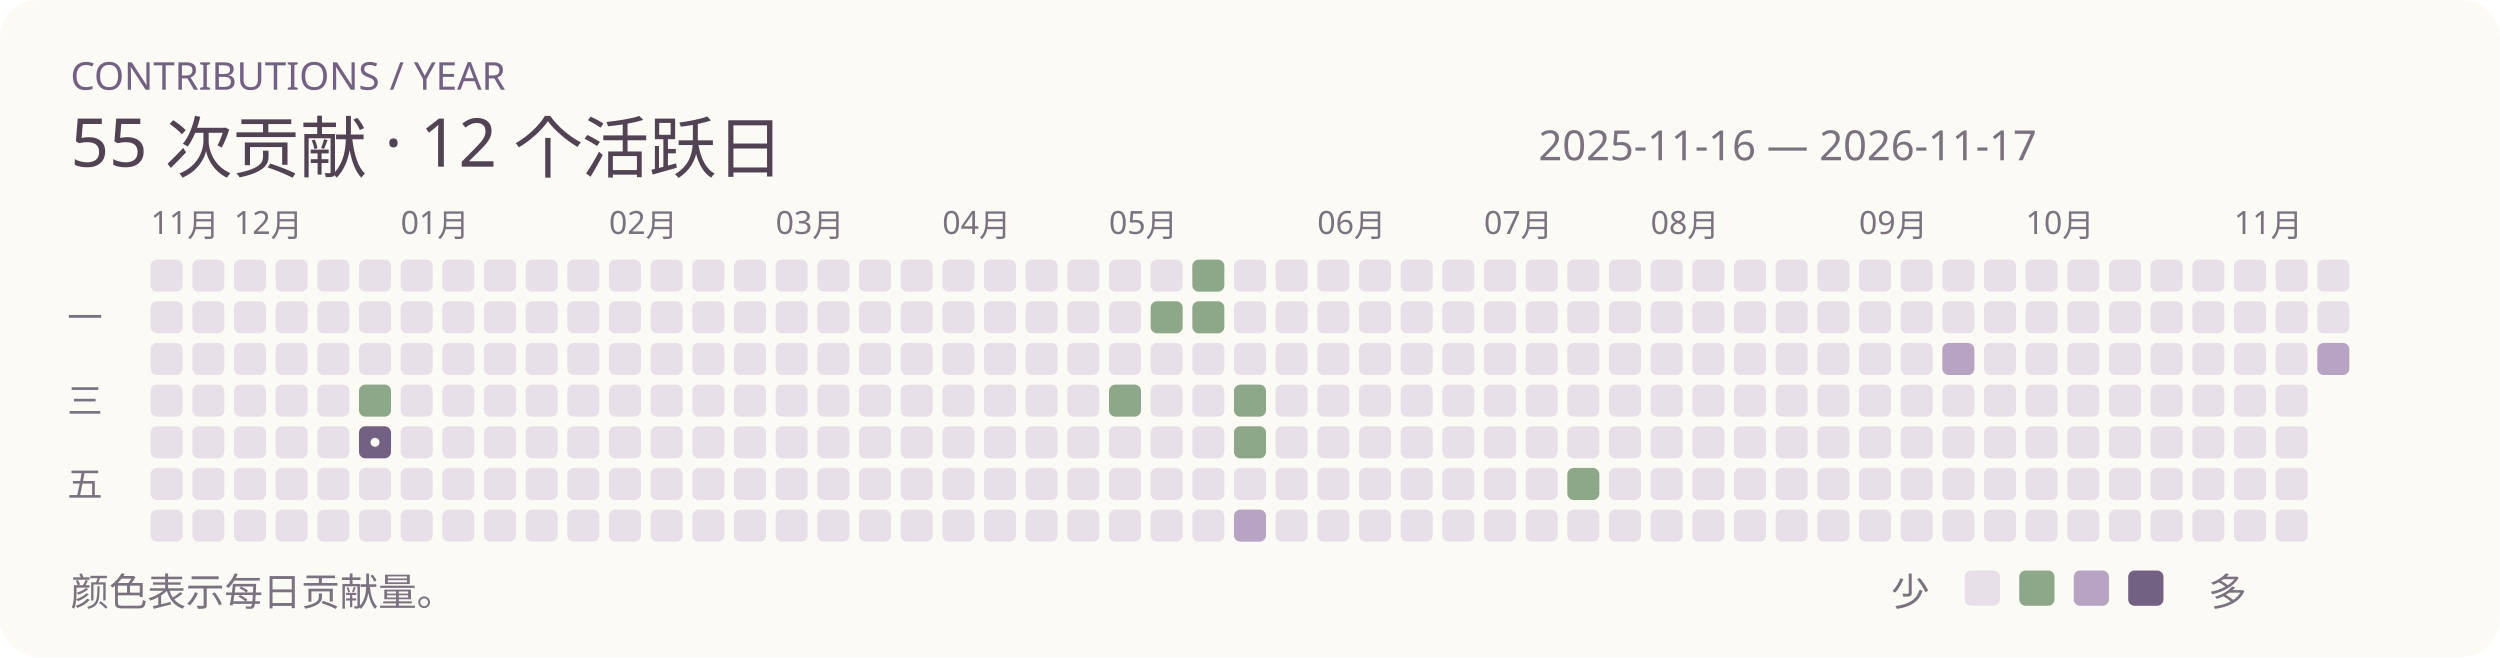
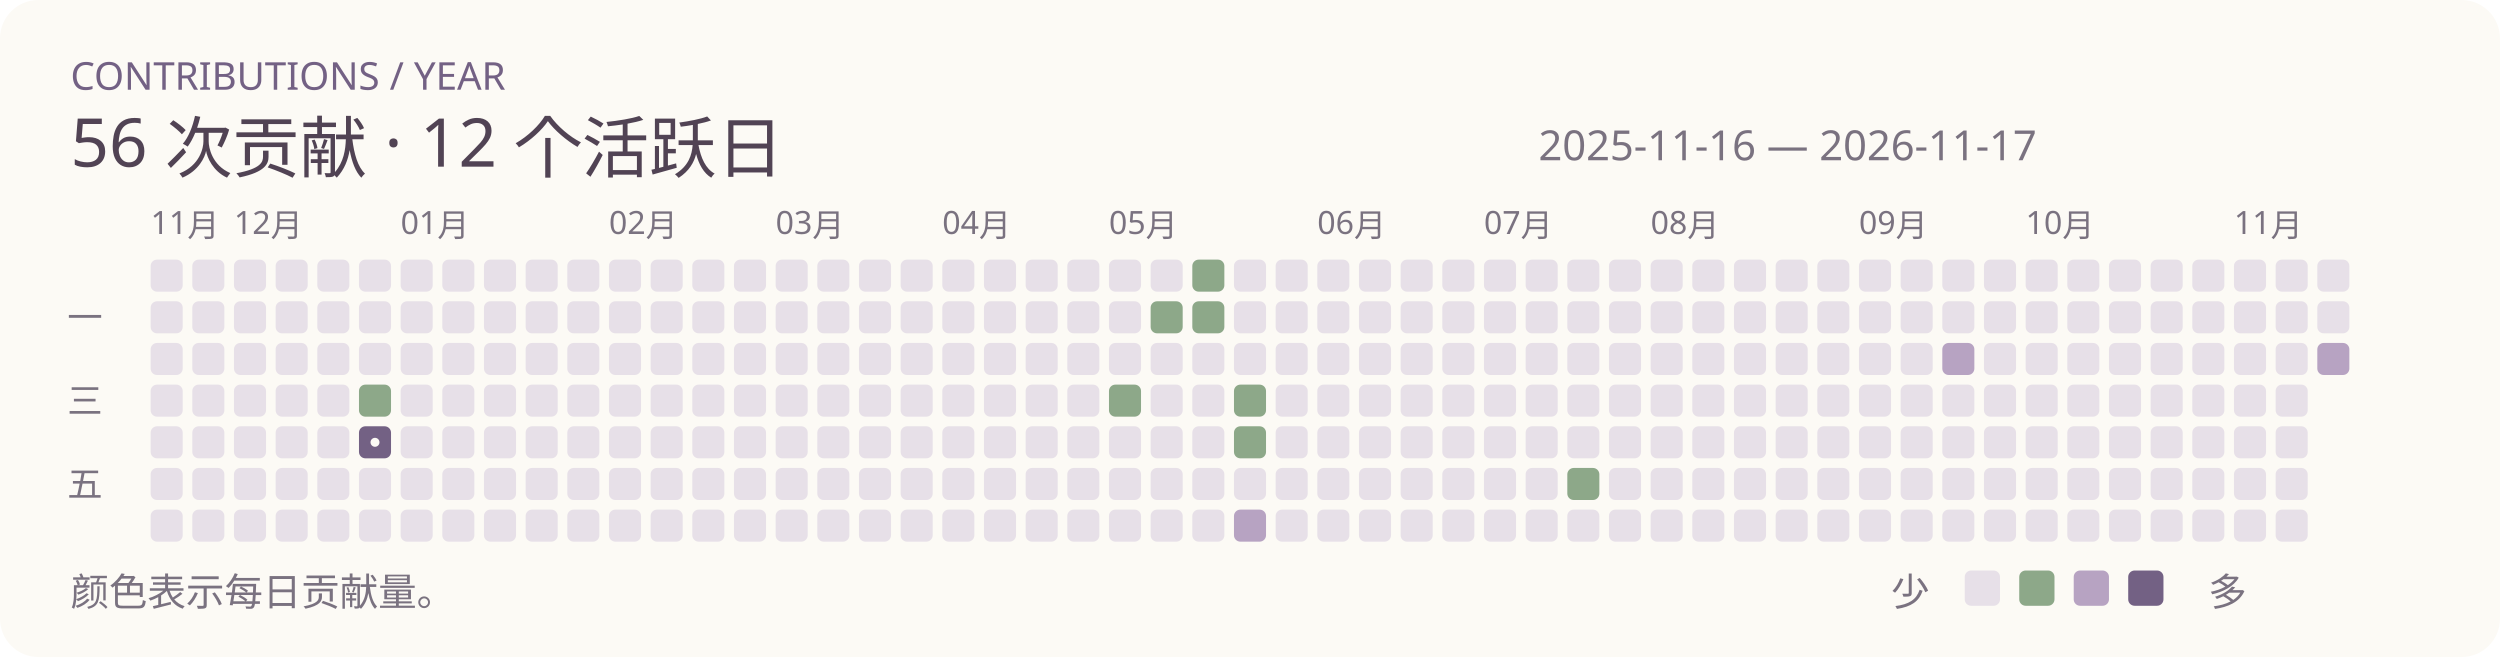
<svg xmlns="http://www.w3.org/2000/svg" width="780" height="205" viewBox="0 0 780 205" role="img">
  <rect width="780" height="205" rx="12" fill="#fcfaf5" />
  <text x="22" y="28" font-family="Segoe UI,Microsoft YaHei,sans-serif" font-size="12" fill="#736184">CONTRIBUTIONS / YEAR</text>
-   <text x="22" y="52" font-family="Segoe UI,Microsoft YaHei,sans-serif" font-size="21" fill="#514354">55 次贡献 · 12 个活跃日</text>
+   <text x="22" y="52" font-family="Segoe UI,Microsoft YaHei,sans-serif" font-size="21" fill="#514354">56 次贡献 · 12 个活跃日</text>
  <text x="480" y="50" font-family="Segoe UI,Microsoft YaHei,sans-serif" font-size="13" fill="#7a7280">2025-11-16 — 2026-11-17</text>
  <rect x="47" y="81" width="10" height="10" rx="2" fill="#e7e0e8" />
  <text x="47" y="73" font-family="Segoe UI,Microsoft YaHei,sans-serif" font-size="10" fill="#7a7280">11月</text>
  <rect x="47" y="94" width="10" height="10" rx="2" fill="#e7e0e8" />
  <rect x="47" y="107" width="10" height="10" rx="2" fill="#e7e0e8" />
  <rect x="47" y="120" width="10" height="10" rx="2" fill="#e7e0e8" />
  <rect x="47" y="133" width="10" height="10" rx="2" fill="#e7e0e8" />
  <rect x="47" y="146" width="10" height="10" rx="2" fill="#e7e0e8" />
  <rect x="47" y="159" width="10" height="10" rx="2" fill="#e7e0e8" />
  <rect x="60" y="81" width="10" height="10" rx="2" fill="#e7e0e8" />
  <rect x="60" y="94" width="10" height="10" rx="2" fill="#e7e0e8" />
  <rect x="60" y="107" width="10" height="10" rx="2" fill="#e7e0e8" />
  <rect x="60" y="120" width="10" height="10" rx="2" fill="#e7e0e8" />
  <rect x="60" y="133" width="10" height="10" rx="2" fill="#e7e0e8" />
  <rect x="60" y="146" width="10" height="10" rx="2" fill="#e7e0e8" />
  <rect x="60" y="159" width="10" height="10" rx="2" fill="#e7e0e8" />
  <rect x="73" y="81" width="10" height="10" rx="2" fill="#e7e0e8" />
  <rect x="73" y="94" width="10" height="10" rx="2" fill="#e7e0e8" />
  <text x="73" y="73" font-family="Segoe UI,Microsoft YaHei,sans-serif" font-size="10" fill="#7a7280">12月</text>
  <rect x="73" y="107" width="10" height="10" rx="2" fill="#e7e0e8" />
  <rect x="73" y="120" width="10" height="10" rx="2" fill="#e7e0e8" />
  <rect x="73" y="133" width="10" height="10" rx="2" fill="#e7e0e8" />
  <rect x="73" y="146" width="10" height="10" rx="2" fill="#e7e0e8" />
  <rect x="73" y="159" width="10" height="10" rx="2" fill="#e7e0e8" />
  <rect x="86" y="81" width="10" height="10" rx="2" fill="#e7e0e8" />
  <rect x="86" y="94" width="10" height="10" rx="2" fill="#e7e0e8" />
  <rect x="86" y="107" width="10" height="10" rx="2" fill="#e7e0e8" />
  <rect x="86" y="120" width="10" height="10" rx="2" fill="#e7e0e8" />
  <rect x="86" y="133" width="10" height="10" rx="2" fill="#e7e0e8" />
  <rect x="86" y="146" width="10" height="10" rx="2" fill="#e7e0e8" />
  <rect x="86" y="159" width="10" height="10" rx="2" fill="#e7e0e8" />
  <rect x="99" y="81" width="10" height="10" rx="2" fill="#e7e0e8" />
  <rect x="99" y="94" width="10" height="10" rx="2" fill="#e7e0e8" />
  <rect x="99" y="107" width="10" height="10" rx="2" fill="#e7e0e8" />
  <rect x="99" y="120" width="10" height="10" rx="2" fill="#e7e0e8" />
  <rect x="99" y="133" width="10" height="10" rx="2" fill="#e7e0e8" />
  <rect x="99" y="146" width="10" height="10" rx="2" fill="#e7e0e8" />
  <rect x="99" y="159" width="10" height="10" rx="2" fill="#e7e0e8" />
  <rect x="112" y="81" width="10" height="10" rx="2" fill="#e7e0e8" />
  <rect x="112" y="94" width="10" height="10" rx="2" fill="#e7e0e8" />
  <rect x="112" y="107" width="10" height="10" rx="2" fill="#e7e0e8" />
  <rect x="112" y="120" width="10" height="10" rx="2" fill="#8da889" />
  <rect x="112" y="133" width="10" height="10" rx="2" fill="#736184" />
  <circle cx="117" cy="138" r="1.4" fill="#fcfaf5" />
  <rect x="112" y="146" width="10" height="10" rx="2" fill="#e7e0e8" />
  <rect x="112" y="159" width="10" height="10" rx="2" fill="#e7e0e8" />
  <rect x="125" y="81" width="10" height="10" rx="2" fill="#e7e0e8" />
  <rect x="125" y="94" width="10" height="10" rx="2" fill="#e7e0e8" />
  <rect x="125" y="107" width="10" height="10" rx="2" fill="#e7e0e8" />
  <rect x="125" y="120" width="10" height="10" rx="2" fill="#e7e0e8" />
  <rect x="125" y="133" width="10" height="10" rx="2" fill="#e7e0e8" />
  <text x="125" y="73" font-family="Segoe UI,Microsoft YaHei,sans-serif" font-size="10" fill="#7a7280">01月</text>
  <rect x="125" y="146" width="10" height="10" rx="2" fill="#e7e0e8" />
  <rect x="125" y="159" width="10" height="10" rx="2" fill="#e7e0e8" />
  <rect x="138" y="81" width="10" height="10" rx="2" fill="#e7e0e8" />
  <rect x="138" y="94" width="10" height="10" rx="2" fill="#e7e0e8" />
  <rect x="138" y="107" width="10" height="10" rx="2" fill="#e7e0e8" />
  <rect x="138" y="120" width="10" height="10" rx="2" fill="#e7e0e8" />
  <rect x="138" y="133" width="10" height="10" rx="2" fill="#e7e0e8" />
  <rect x="138" y="146" width="10" height="10" rx="2" fill="#e7e0e8" />
  <rect x="138" y="159" width="10" height="10" rx="2" fill="#e7e0e8" />
  <rect x="151" y="81" width="10" height="10" rx="2" fill="#e7e0e8" />
  <rect x="151" y="94" width="10" height="10" rx="2" fill="#e7e0e8" />
  <rect x="151" y="107" width="10" height="10" rx="2" fill="#e7e0e8" />
  <rect x="151" y="120" width="10" height="10" rx="2" fill="#e7e0e8" />
  <rect x="151" y="133" width="10" height="10" rx="2" fill="#e7e0e8" />
  <rect x="151" y="146" width="10" height="10" rx="2" fill="#e7e0e8" />
  <rect x="151" y="159" width="10" height="10" rx="2" fill="#e7e0e8" />
  <rect x="164" y="81" width="10" height="10" rx="2" fill="#e7e0e8" />
  <rect x="164" y="94" width="10" height="10" rx="2" fill="#e7e0e8" />
  <rect x="164" y="107" width="10" height="10" rx="2" fill="#e7e0e8" />
  <rect x="164" y="120" width="10" height="10" rx="2" fill="#e7e0e8" />
  <rect x="164" y="133" width="10" height="10" rx="2" fill="#e7e0e8" />
  <rect x="164" y="146" width="10" height="10" rx="2" fill="#e7e0e8" />
  <rect x="164" y="159" width="10" height="10" rx="2" fill="#e7e0e8" />
  <rect x="177" y="81" width="10" height="10" rx="2" fill="#e7e0e8" />
  <rect x="177" y="94" width="10" height="10" rx="2" fill="#e7e0e8" />
  <rect x="177" y="107" width="10" height="10" rx="2" fill="#e7e0e8" />
  <rect x="177" y="120" width="10" height="10" rx="2" fill="#e7e0e8" />
  <rect x="177" y="133" width="10" height="10" rx="2" fill="#e7e0e8" />
  <rect x="177" y="146" width="10" height="10" rx="2" fill="#e7e0e8" />
  <rect x="177" y="159" width="10" height="10" rx="2" fill="#e7e0e8" />
  <rect x="190" y="81" width="10" height="10" rx="2" fill="#e7e0e8" />
  <text x="190" y="73" font-family="Segoe UI,Microsoft YaHei,sans-serif" font-size="10" fill="#7a7280">02月</text>
  <rect x="190" y="94" width="10" height="10" rx="2" fill="#e7e0e8" />
  <rect x="190" y="107" width="10" height="10" rx="2" fill="#e7e0e8" />
  <rect x="190" y="120" width="10" height="10" rx="2" fill="#e7e0e8" />
  <rect x="190" y="133" width="10" height="10" rx="2" fill="#e7e0e8" />
  <rect x="190" y="146" width="10" height="10" rx="2" fill="#e7e0e8" />
  <rect x="190" y="159" width="10" height="10" rx="2" fill="#e7e0e8" />
  <rect x="203" y="81" width="10" height="10" rx="2" fill="#e7e0e8" />
  <rect x="203" y="94" width="10" height="10" rx="2" fill="#e7e0e8" />
  <rect x="203" y="107" width="10" height="10" rx="2" fill="#e7e0e8" />
  <rect x="203" y="120" width="10" height="10" rx="2" fill="#e7e0e8" />
  <rect x="203" y="133" width="10" height="10" rx="2" fill="#e7e0e8" />
  <rect x="203" y="146" width="10" height="10" rx="2" fill="#e7e0e8" />
  <rect x="203" y="159" width="10" height="10" rx="2" fill="#e7e0e8" />
  <rect x="216" y="81" width="10" height="10" rx="2" fill="#e7e0e8" />
  <rect x="216" y="94" width="10" height="10" rx="2" fill="#e7e0e8" />
  <rect x="216" y="107" width="10" height="10" rx="2" fill="#e7e0e8" />
  <rect x="216" y="120" width="10" height="10" rx="2" fill="#e7e0e8" />
  <rect x="216" y="133" width="10" height="10" rx="2" fill="#e7e0e8" />
  <rect x="216" y="146" width="10" height="10" rx="2" fill="#e7e0e8" />
  <rect x="216" y="159" width="10" height="10" rx="2" fill="#e7e0e8" />
  <rect x="229" y="81" width="10" height="10" rx="2" fill="#e7e0e8" />
  <rect x="229" y="94" width="10" height="10" rx="2" fill="#e7e0e8" />
  <rect x="229" y="107" width="10" height="10" rx="2" fill="#e7e0e8" />
  <rect x="229" y="120" width="10" height="10" rx="2" fill="#e7e0e8" />
  <rect x="229" y="133" width="10" height="10" rx="2" fill="#e7e0e8" />
  <rect x="229" y="146" width="10" height="10" rx="2" fill="#e7e0e8" />
  <rect x="229" y="159" width="10" height="10" rx="2" fill="#e7e0e8" />
  <rect x="242" y="81" width="10" height="10" rx="2" fill="#e7e0e8" />
  <text x="242" y="73" font-family="Segoe UI,Microsoft YaHei,sans-serif" font-size="10" fill="#7a7280">03月</text>
  <rect x="242" y="94" width="10" height="10" rx="2" fill="#e7e0e8" />
  <rect x="242" y="107" width="10" height="10" rx="2" fill="#e7e0e8" />
  <rect x="242" y="120" width="10" height="10" rx="2" fill="#e7e0e8" />
  <rect x="242" y="133" width="10" height="10" rx="2" fill="#e7e0e8" />
  <rect x="242" y="146" width="10" height="10" rx="2" fill="#e7e0e8" />
  <rect x="242" y="159" width="10" height="10" rx="2" fill="#e7e0e8" />
  <rect x="255" y="81" width="10" height="10" rx="2" fill="#e7e0e8" />
  <rect x="255" y="94" width="10" height="10" rx="2" fill="#e7e0e8" />
  <rect x="255" y="107" width="10" height="10" rx="2" fill="#e7e0e8" />
  <rect x="255" y="120" width="10" height="10" rx="2" fill="#e7e0e8" />
  <rect x="255" y="133" width="10" height="10" rx="2" fill="#e7e0e8" />
  <rect x="255" y="146" width="10" height="10" rx="2" fill="#e7e0e8" />
  <rect x="255" y="159" width="10" height="10" rx="2" fill="#e7e0e8" />
  <rect x="268" y="81" width="10" height="10" rx="2" fill="#e7e0e8" />
  <rect x="268" y="94" width="10" height="10" rx="2" fill="#e7e0e8" />
  <rect x="268" y="107" width="10" height="10" rx="2" fill="#e7e0e8" />
  <rect x="268" y="120" width="10" height="10" rx="2" fill="#e7e0e8" />
  <rect x="268" y="133" width="10" height="10" rx="2" fill="#e7e0e8" />
  <rect x="268" y="146" width="10" height="10" rx="2" fill="#e7e0e8" />
  <rect x="268" y="159" width="10" height="10" rx="2" fill="#e7e0e8" />
  <rect x="281" y="81" width="10" height="10" rx="2" fill="#e7e0e8" />
  <rect x="281" y="94" width="10" height="10" rx="2" fill="#e7e0e8" />
  <rect x="281" y="107" width="10" height="10" rx="2" fill="#e7e0e8" />
  <rect x="281" y="120" width="10" height="10" rx="2" fill="#e7e0e8" />
  <rect x="281" y="133" width="10" height="10" rx="2" fill="#e7e0e8" />
  <rect x="281" y="146" width="10" height="10" rx="2" fill="#e7e0e8" />
  <rect x="281" y="159" width="10" height="10" rx="2" fill="#e7e0e8" />
  <rect x="294" y="81" width="10" height="10" rx="2" fill="#e7e0e8" />
  <rect x="294" y="94" width="10" height="10" rx="2" fill="#e7e0e8" />
  <rect x="294" y="107" width="10" height="10" rx="2" fill="#e7e0e8" />
  <rect x="294" y="120" width="10" height="10" rx="2" fill="#e7e0e8" />
  <text x="294" y="73" font-family="Segoe UI,Microsoft YaHei,sans-serif" font-size="10" fill="#7a7280">04月</text>
  <rect x="294" y="133" width="10" height="10" rx="2" fill="#e7e0e8" />
  <rect x="294" y="146" width="10" height="10" rx="2" fill="#e7e0e8" />
  <rect x="294" y="159" width="10" height="10" rx="2" fill="#e7e0e8" />
  <rect x="307" y="81" width="10" height="10" rx="2" fill="#e7e0e8" />
  <rect x="307" y="94" width="10" height="10" rx="2" fill="#e7e0e8" />
  <rect x="307" y="107" width="10" height="10" rx="2" fill="#e7e0e8" />
  <rect x="307" y="120" width="10" height="10" rx="2" fill="#e7e0e8" />
  <rect x="307" y="133" width="10" height="10" rx="2" fill="#e7e0e8" />
  <rect x="307" y="146" width="10" height="10" rx="2" fill="#e7e0e8" />
  <rect x="307" y="159" width="10" height="10" rx="2" fill="#e7e0e8" />
  <rect x="320" y="81" width="10" height="10" rx="2" fill="#e7e0e8" />
  <rect x="320" y="94" width="10" height="10" rx="2" fill="#e7e0e8" />
  <rect x="320" y="107" width="10" height="10" rx="2" fill="#e7e0e8" />
  <rect x="320" y="120" width="10" height="10" rx="2" fill="#e7e0e8" />
  <rect x="320" y="133" width="10" height="10" rx="2" fill="#e7e0e8" />
  <rect x="320" y="146" width="10" height="10" rx="2" fill="#e7e0e8" />
  <rect x="320" y="159" width="10" height="10" rx="2" fill="#e7e0e8" />
  <rect x="333" y="81" width="10" height="10" rx="2" fill="#e7e0e8" />
  <rect x="333" y="94" width="10" height="10" rx="2" fill="#e7e0e8" />
  <rect x="333" y="107" width="10" height="10" rx="2" fill="#e7e0e8" />
  <rect x="333" y="120" width="10" height="10" rx="2" fill="#e7e0e8" />
  <rect x="333" y="133" width="10" height="10" rx="2" fill="#e7e0e8" />
  <rect x="333" y="146" width="10" height="10" rx="2" fill="#e7e0e8" />
  <rect x="333" y="159" width="10" height="10" rx="2" fill="#e7e0e8" />
  <rect x="346" y="81" width="10" height="10" rx="2" fill="#e7e0e8" />
  <rect x="346" y="94" width="10" height="10" rx="2" fill="#e7e0e8" />
  <rect x="346" y="107" width="10" height="10" rx="2" fill="#e7e0e8" />
  <rect x="346" y="120" width="10" height="10" rx="2" fill="#8da889" />
  <rect x="346" y="133" width="10" height="10" rx="2" fill="#e7e0e8" />
  <rect x="346" y="146" width="10" height="10" rx="2" fill="#e7e0e8" />
  <text x="346" y="73" font-family="Segoe UI,Microsoft YaHei,sans-serif" font-size="10" fill="#7a7280">05月</text>
  <rect x="346" y="159" width="10" height="10" rx="2" fill="#e7e0e8" />
  <rect x="359" y="81" width="10" height="10" rx="2" fill="#e7e0e8" />
  <rect x="359" y="94" width="10" height="10" rx="2" fill="#8da889" />
  <rect x="359" y="107" width="10" height="10" rx="2" fill="#e7e0e8" />
  <rect x="359" y="120" width="10" height="10" rx="2" fill="#e7e0e8" />
  <rect x="359" y="133" width="10" height="10" rx="2" fill="#e7e0e8" />
  <rect x="359" y="146" width="10" height="10" rx="2" fill="#e7e0e8" />
  <rect x="359" y="159" width="10" height="10" rx="2" fill="#e7e0e8" />
  <rect x="372" y="81" width="10" height="10" rx="2" fill="#8da889" />
  <rect x="372" y="94" width="10" height="10" rx="2" fill="#8da889" />
  <rect x="372" y="107" width="10" height="10" rx="2" fill="#e7e0e8" />
  <rect x="372" y="120" width="10" height="10" rx="2" fill="#e7e0e8" />
  <rect x="372" y="133" width="10" height="10" rx="2" fill="#e7e0e8" />
  <rect x="372" y="146" width="10" height="10" rx="2" fill="#e7e0e8" />
  <rect x="372" y="159" width="10" height="10" rx="2" fill="#e7e0e8" />
  <rect x="385" y="81" width="10" height="10" rx="2" fill="#e7e0e8" />
  <rect x="385" y="94" width="10" height="10" rx="2" fill="#e7e0e8" />
  <rect x="385" y="107" width="10" height="10" rx="2" fill="#e7e0e8" />
  <rect x="385" y="120" width="10" height="10" rx="2" fill="#8da889" />
  <rect x="385" y="133" width="10" height="10" rx="2" fill="#8da889" />
  <rect x="385" y="146" width="10" height="10" rx="2" fill="#e7e0e8" />
  <rect x="385" y="159" width="10" height="10" rx="2" fill="#b7a3c2" />
  <rect x="398" y="81" width="10" height="10" rx="2" fill="#e7e0e8" />
  <rect x="398" y="94" width="10" height="10" rx="2" fill="#e7e0e8" />
  <rect x="398" y="107" width="10" height="10" rx="2" fill="#e7e0e8" />
  <rect x="398" y="120" width="10" height="10" rx="2" fill="#e7e0e8" />
  <rect x="398" y="133" width="10" height="10" rx="2" fill="#e7e0e8" />
  <rect x="398" y="146" width="10" height="10" rx="2" fill="#e7e0e8" />
  <rect x="398" y="159" width="10" height="10" rx="2" fill="#e7e0e8" />
  <rect x="411" y="81" width="10" height="10" rx="2" fill="#e7e0e8" />
  <rect x="411" y="94" width="10" height="10" rx="2" fill="#e7e0e8" />
  <text x="411" y="73" font-family="Segoe UI,Microsoft YaHei,sans-serif" font-size="10" fill="#7a7280">06月</text>
  <rect x="411" y="107" width="10" height="10" rx="2" fill="#e7e0e8" />
  <rect x="411" y="120" width="10" height="10" rx="2" fill="#e7e0e8" />
  <rect x="411" y="133" width="10" height="10" rx="2" fill="#e7e0e8" />
  <rect x="411" y="146" width="10" height="10" rx="2" fill="#e7e0e8" />
  <rect x="411" y="159" width="10" height="10" rx="2" fill="#e7e0e8" />
  <rect x="424" y="81" width="10" height="10" rx="2" fill="#e7e0e8" />
  <rect x="424" y="94" width="10" height="10" rx="2" fill="#e7e0e8" />
  <rect x="424" y="107" width="10" height="10" rx="2" fill="#e7e0e8" />
  <rect x="424" y="120" width="10" height="10" rx="2" fill="#e7e0e8" />
  <rect x="424" y="133" width="10" height="10" rx="2" fill="#e7e0e8" />
  <rect x="424" y="146" width="10" height="10" rx="2" fill="#e7e0e8" />
  <rect x="424" y="159" width="10" height="10" rx="2" fill="#e7e0e8" />
  <rect x="437" y="81" width="10" height="10" rx="2" fill="#e7e0e8" />
  <rect x="437" y="94" width="10" height="10" rx="2" fill="#e7e0e8" />
  <rect x="437" y="107" width="10" height="10" rx="2" fill="#e7e0e8" />
  <rect x="437" y="120" width="10" height="10" rx="2" fill="#e7e0e8" />
  <rect x="437" y="133" width="10" height="10" rx="2" fill="#e7e0e8" />
  <rect x="437" y="146" width="10" height="10" rx="2" fill="#e7e0e8" />
  <rect x="437" y="159" width="10" height="10" rx="2" fill="#e7e0e8" />
  <rect x="450" y="81" width="10" height="10" rx="2" fill="#e7e0e8" />
  <rect x="450" y="94" width="10" height="10" rx="2" fill="#e7e0e8" />
  <rect x="450" y="107" width="10" height="10" rx="2" fill="#e7e0e8" />
  <rect x="450" y="120" width="10" height="10" rx="2" fill="#e7e0e8" />
  <rect x="450" y="133" width="10" height="10" rx="2" fill="#e7e0e8" />
  <rect x="450" y="146" width="10" height="10" rx="2" fill="#e7e0e8" />
  <rect x="450" y="159" width="10" height="10" rx="2" fill="#e7e0e8" />
  <rect x="463" y="81" width="10" height="10" rx="2" fill="#e7e0e8" />
  <rect x="463" y="94" width="10" height="10" rx="2" fill="#e7e0e8" />
  <rect x="463" y="107" width="10" height="10" rx="2" fill="#e7e0e8" />
  <rect x="463" y="120" width="10" height="10" rx="2" fill="#e7e0e8" />
  <text x="463" y="73" font-family="Segoe UI,Microsoft YaHei,sans-serif" font-size="10" fill="#7a7280">07月</text>
  <rect x="463" y="133" width="10" height="10" rx="2" fill="#e7e0e8" />
  <rect x="463" y="146" width="10" height="10" rx="2" fill="#e7e0e8" />
  <rect x="463" y="159" width="10" height="10" rx="2" fill="#e7e0e8" />
  <rect x="476" y="81" width="10" height="10" rx="2" fill="#e7e0e8" />
  <rect x="476" y="94" width="10" height="10" rx="2" fill="#e7e0e8" />
  <rect x="476" y="107" width="10" height="10" rx="2" fill="#e7e0e8" />
  <rect x="476" y="120" width="10" height="10" rx="2" fill="#e7e0e8" />
  <rect x="476" y="133" width="10" height="10" rx="2" fill="#e7e0e8" />
  <rect x="476" y="146" width="10" height="10" rx="2" fill="#e7e0e8" />
  <rect x="476" y="159" width="10" height="10" rx="2" fill="#e7e0e8" />
  <rect x="489" y="81" width="10" height="10" rx="2" fill="#e7e0e8" />
  <rect x="489" y="94" width="10" height="10" rx="2" fill="#e7e0e8" />
  <rect x="489" y="107" width="10" height="10" rx="2" fill="#e7e0e8" />
  <rect x="489" y="120" width="10" height="10" rx="2" fill="#e7e0e8" />
  <rect x="489" y="133" width="10" height="10" rx="2" fill="#e7e0e8" />
  <rect x="489" y="146" width="10" height="10" rx="2" fill="#8da889" />
  <rect x="489" y="159" width="10" height="10" rx="2" fill="#e7e0e8" />
  <rect x="502" y="81" width="10" height="10" rx="2" fill="#e7e0e8" />
  <rect x="502" y="94" width="10" height="10" rx="2" fill="#e7e0e8" />
  <rect x="502" y="107" width="10" height="10" rx="2" fill="#e7e0e8" />
  <rect x="502" y="120" width="10" height="10" rx="2" fill="#e7e0e8" />
  <rect x="502" y="133" width="10" height="10" rx="2" fill="#e7e0e8" />
  <rect x="502" y="146" width="10" height="10" rx="2" fill="#e7e0e8" />
  <rect x="502" y="159" width="10" height="10" rx="2" fill="#e7e0e8" />
  <rect x="515" y="81" width="10" height="10" rx="2" fill="#e7e0e8" />
  <rect x="515" y="94" width="10" height="10" rx="2" fill="#e7e0e8" />
  <rect x="515" y="107" width="10" height="10" rx="2" fill="#e7e0e8" />
  <rect x="515" y="120" width="10" height="10" rx="2" fill="#e7e0e8" />
  <rect x="515" y="133" width="10" height="10" rx="2" fill="#e7e0e8" />
  <rect x="515" y="146" width="10" height="10" rx="2" fill="#e7e0e8" />
  <rect x="515" y="159" width="10" height="10" rx="2" fill="#e7e0e8" />
  <text x="515" y="73" font-family="Segoe UI,Microsoft YaHei,sans-serif" font-size="10" fill="#7a7280">08月</text>
  <rect x="528" y="81" width="10" height="10" rx="2" fill="#e7e0e8" />
  <rect x="528" y="94" width="10" height="10" rx="2" fill="#e7e0e8" />
  <rect x="528" y="107" width="10" height="10" rx="2" fill="#e7e0e8" />
  <rect x="528" y="120" width="10" height="10" rx="2" fill="#e7e0e8" />
  <rect x="528" y="133" width="10" height="10" rx="2" fill="#e7e0e8" />
  <rect x="528" y="146" width="10" height="10" rx="2" fill="#e7e0e8" />
  <rect x="528" y="159" width="10" height="10" rx="2" fill="#e7e0e8" />
  <rect x="541" y="81" width="10" height="10" rx="2" fill="#e7e0e8" />
  <rect x="541" y="94" width="10" height="10" rx="2" fill="#e7e0e8" />
  <rect x="541" y="107" width="10" height="10" rx="2" fill="#e7e0e8" />
  <rect x="541" y="120" width="10" height="10" rx="2" fill="#e7e0e8" />
  <rect x="541" y="133" width="10" height="10" rx="2" fill="#e7e0e8" />
  <rect x="541" y="146" width="10" height="10" rx="2" fill="#e7e0e8" />
  <rect x="541" y="159" width="10" height="10" rx="2" fill="#e7e0e8" />
  <rect x="554" y="81" width="10" height="10" rx="2" fill="#e7e0e8" />
  <rect x="554" y="94" width="10" height="10" rx="2" fill="#e7e0e8" />
  <rect x="554" y="107" width="10" height="10" rx="2" fill="#e7e0e8" />
  <rect x="554" y="120" width="10" height="10" rx="2" fill="#e7e0e8" />
  <rect x="554" y="133" width="10" height="10" rx="2" fill="#e7e0e8" />
  <rect x="554" y="146" width="10" height="10" rx="2" fill="#e7e0e8" />
  <rect x="554" y="159" width="10" height="10" rx="2" fill="#e7e0e8" />
  <rect x="567" y="81" width="10" height="10" rx="2" fill="#e7e0e8" />
  <rect x="567" y="94" width="10" height="10" rx="2" fill="#e7e0e8" />
  <rect x="567" y="107" width="10" height="10" rx="2" fill="#e7e0e8" />
  <rect x="567" y="120" width="10" height="10" rx="2" fill="#e7e0e8" />
  <rect x="567" y="133" width="10" height="10" rx="2" fill="#e7e0e8" />
  <rect x="567" y="146" width="10" height="10" rx="2" fill="#e7e0e8" />
  <rect x="567" y="159" width="10" height="10" rx="2" fill="#e7e0e8" />
  <rect x="580" y="81" width="10" height="10" rx="2" fill="#e7e0e8" />
  <rect x="580" y="94" width="10" height="10" rx="2" fill="#e7e0e8" />
  <rect x="580" y="107" width="10" height="10" rx="2" fill="#e7e0e8" />
  <text x="580" y="73" font-family="Segoe UI,Microsoft YaHei,sans-serif" font-size="10" fill="#7a7280">09月</text>
  <rect x="580" y="120" width="10" height="10" rx="2" fill="#e7e0e8" />
  <rect x="580" y="133" width="10" height="10" rx="2" fill="#e7e0e8" />
  <rect x="580" y="146" width="10" height="10" rx="2" fill="#e7e0e8" />
  <rect x="580" y="159" width="10" height="10" rx="2" fill="#e7e0e8" />
  <rect x="593" y="81" width="10" height="10" rx="2" fill="#e7e0e8" />
  <rect x="593" y="94" width="10" height="10" rx="2" fill="#e7e0e8" />
  <rect x="593" y="107" width="10" height="10" rx="2" fill="#e7e0e8" />
  <rect x="593" y="120" width="10" height="10" rx="2" fill="#e7e0e8" />
  <rect x="593" y="133" width="10" height="10" rx="2" fill="#e7e0e8" />
  <rect x="593" y="146" width="10" height="10" rx="2" fill="#e7e0e8" />
  <rect x="593" y="159" width="10" height="10" rx="2" fill="#e7e0e8" />
  <rect x="606" y="81" width="10" height="10" rx="2" fill="#e7e0e8" />
  <rect x="606" y="94" width="10" height="10" rx="2" fill="#e7e0e8" />
  <rect x="606" y="107" width="10" height="10" rx="2" fill="#b7a3c2" />
  <rect x="606" y="120" width="10" height="10" rx="2" fill="#e7e0e8" />
  <rect x="606" y="133" width="10" height="10" rx="2" fill="#e7e0e8" />
  <rect x="606" y="146" width="10" height="10" rx="2" fill="#e7e0e8" />
  <rect x="606" y="159" width="10" height="10" rx="2" fill="#e7e0e8" />
  <rect x="619" y="81" width="10" height="10" rx="2" fill="#e7e0e8" />
  <rect x="619" y="94" width="10" height="10" rx="2" fill="#e7e0e8" />
  <rect x="619" y="107" width="10" height="10" rx="2" fill="#e7e0e8" />
  <rect x="619" y="120" width="10" height="10" rx="2" fill="#e7e0e8" />
  <rect x="619" y="133" width="10" height="10" rx="2" fill="#e7e0e8" />
  <rect x="619" y="146" width="10" height="10" rx="2" fill="#e7e0e8" />
  <rect x="619" y="159" width="10" height="10" rx="2" fill="#e7e0e8" />
  <rect x="632" y="81" width="10" height="10" rx="2" fill="#e7e0e8" />
  <rect x="632" y="94" width="10" height="10" rx="2" fill="#e7e0e8" />
  <rect x="632" y="107" width="10" height="10" rx="2" fill="#e7e0e8" />
  <rect x="632" y="120" width="10" height="10" rx="2" fill="#e7e0e8" />
  <rect x="632" y="133" width="10" height="10" rx="2" fill="#e7e0e8" />
  <text x="632" y="73" font-family="Segoe UI,Microsoft YaHei,sans-serif" font-size="10" fill="#7a7280">10月</text>
  <rect x="632" y="146" width="10" height="10" rx="2" fill="#e7e0e8" />
  <rect x="632" y="159" width="10" height="10" rx="2" fill="#e7e0e8" />
  <rect x="645" y="81" width="10" height="10" rx="2" fill="#e7e0e8" />
  <rect x="645" y="94" width="10" height="10" rx="2" fill="#e7e0e8" />
  <rect x="645" y="107" width="10" height="10" rx="2" fill="#e7e0e8" />
  <rect x="645" y="120" width="10" height="10" rx="2" fill="#e7e0e8" />
  <rect x="645" y="133" width="10" height="10" rx="2" fill="#e7e0e8" />
  <rect x="645" y="146" width="10" height="10" rx="2" fill="#e7e0e8" />
  <rect x="645" y="159" width="10" height="10" rx="2" fill="#e7e0e8" />
  <rect x="658" y="81" width="10" height="10" rx="2" fill="#e7e0e8" />
  <rect x="658" y="94" width="10" height="10" rx="2" fill="#e7e0e8" />
  <rect x="658" y="107" width="10" height="10" rx="2" fill="#e7e0e8" />
  <rect x="658" y="120" width="10" height="10" rx="2" fill="#e7e0e8" />
  <rect x="658" y="133" width="10" height="10" rx="2" fill="#e7e0e8" />
  <rect x="658" y="146" width="10" height="10" rx="2" fill="#e7e0e8" />
  <rect x="658" y="159" width="10" height="10" rx="2" fill="#e7e0e8" />
  <rect x="671" y="81" width="10" height="10" rx="2" fill="#e7e0e8" />
  <rect x="671" y="94" width="10" height="10" rx="2" fill="#e7e0e8" />
  <rect x="671" y="107" width="10" height="10" rx="2" fill="#e7e0e8" />
  <rect x="671" y="120" width="10" height="10" rx="2" fill="#e7e0e8" />
  <rect x="671" y="133" width="10" height="10" rx="2" fill="#e7e0e8" />
  <rect x="671" y="146" width="10" height="10" rx="2" fill="#e7e0e8" />
  <rect x="671" y="159" width="10" height="10" rx="2" fill="#e7e0e8" />
  <rect x="684" y="81" width="10" height="10" rx="2" fill="#e7e0e8" />
  <rect x="684" y="94" width="10" height="10" rx="2" fill="#e7e0e8" />
  <rect x="684" y="107" width="10" height="10" rx="2" fill="#e7e0e8" />
  <rect x="684" y="120" width="10" height="10" rx="2" fill="#e7e0e8" />
  <rect x="684" y="133" width="10" height="10" rx="2" fill="#e7e0e8" />
  <rect x="684" y="146" width="10" height="10" rx="2" fill="#e7e0e8" />
  <rect x="684" y="159" width="10" height="10" rx="2" fill="#e7e0e8" />
  <rect x="697" y="81" width="10" height="10" rx="2" fill="#e7e0e8" />
  <text x="697" y="73" font-family="Segoe UI,Microsoft YaHei,sans-serif" font-size="10" fill="#7a7280">11月</text>
  <rect x="697" y="94" width="10" height="10" rx="2" fill="#e7e0e8" />
  <rect x="697" y="107" width="10" height="10" rx="2" fill="#e7e0e8" />
  <rect x="697" y="120" width="10" height="10" rx="2" fill="#e7e0e8" />
  <rect x="697" y="133" width="10" height="10" rx="2" fill="#e7e0e8" />
  <rect x="697" y="146" width="10" height="10" rx="2" fill="#e7e0e8" />
  <rect x="697" y="159" width="10" height="10" rx="2" fill="#e7e0e8" />
  <rect x="710" y="81" width="10" height="10" rx="2" fill="#e7e0e8" />
  <rect x="710" y="94" width="10" height="10" rx="2" fill="#e7e0e8" />
  <rect x="710" y="107" width="10" height="10" rx="2" fill="#e7e0e8" />
  <rect x="710" y="120" width="10" height="10" rx="2" fill="#e7e0e8" />
  <rect x="710" y="133" width="10" height="10" rx="2" fill="#e7e0e8" />
  <rect x="710" y="146" width="10" height="10" rx="2" fill="#e7e0e8" />
  <rect x="710" y="159" width="10" height="10" rx="2" fill="#e7e0e8" />
  <rect x="723" y="81" width="10" height="10" rx="2" fill="#e7e0e8" />
  <rect x="723" y="94" width="10" height="10" rx="2" fill="#e7e0e8" />
  <rect x="723" y="107" width="10" height="10" rx="2" fill="#b7a3c2" />
  <text x="21" y="103" font-family="Segoe UI,Microsoft YaHei,sans-serif" font-size="11" fill="#7a7280">一</text>
  <text x="21" y="129" font-family="Segoe UI,Microsoft YaHei,sans-serif" font-size="11" fill="#7a7280">三</text>
  <text x="21" y="155" font-family="Segoe UI,Microsoft YaHei,sans-serif" font-size="11" fill="#7a7280">五</text>
  <text x="22" y="189" font-family="Segoe UI,Microsoft YaHei,sans-serif" font-size="12" fill="#7a7280">颜色表示每日贡献量。</text>
  <text x="590" y="189" font-family="Segoe UI,Microsoft YaHei,sans-serif" font-size="12" fill="#7a7280">少</text>
  <rect x="613" y="178" width="11" height="11" rx="2" fill="#e7e0e8" />
  <rect x="630" y="178" width="11" height="11" rx="2" fill="#8da889" />
  <rect x="647" y="178" width="11" height="11" rx="2" fill="#b7a3c2" />
  <rect x="664" y="178" width="11" height="11" rx="2" fill="#736184" />
  <text x="689" y="189" font-family="Segoe UI,Microsoft YaHei,sans-serif" font-size="12" fill="#7a7280">多</text>
</svg>
